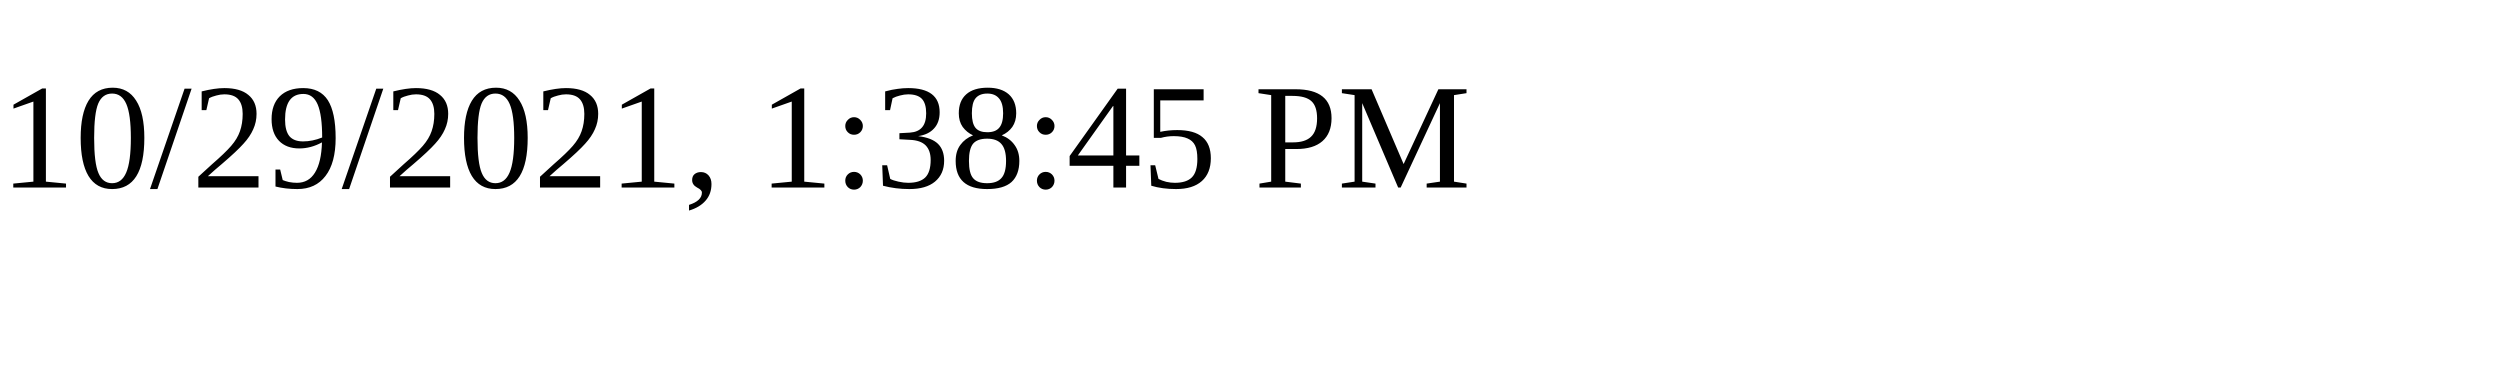
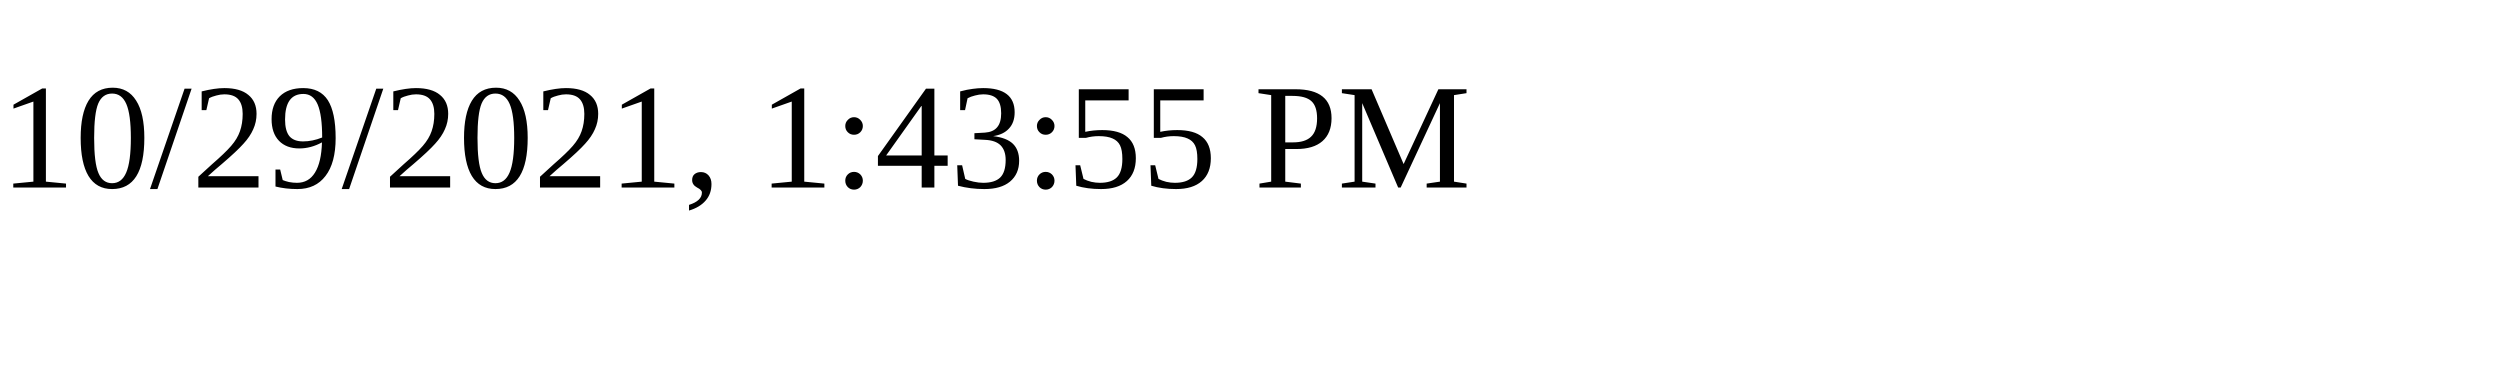
<svg xmlns="http://www.w3.org/2000/svg" height="30" width="200">
-   <text x="0" y="15">10/29/2021, 1:38:45 PM</text>
+   <text x="0" y="15">10/29/2021, 1:43:55 PM</text>
</svg>
